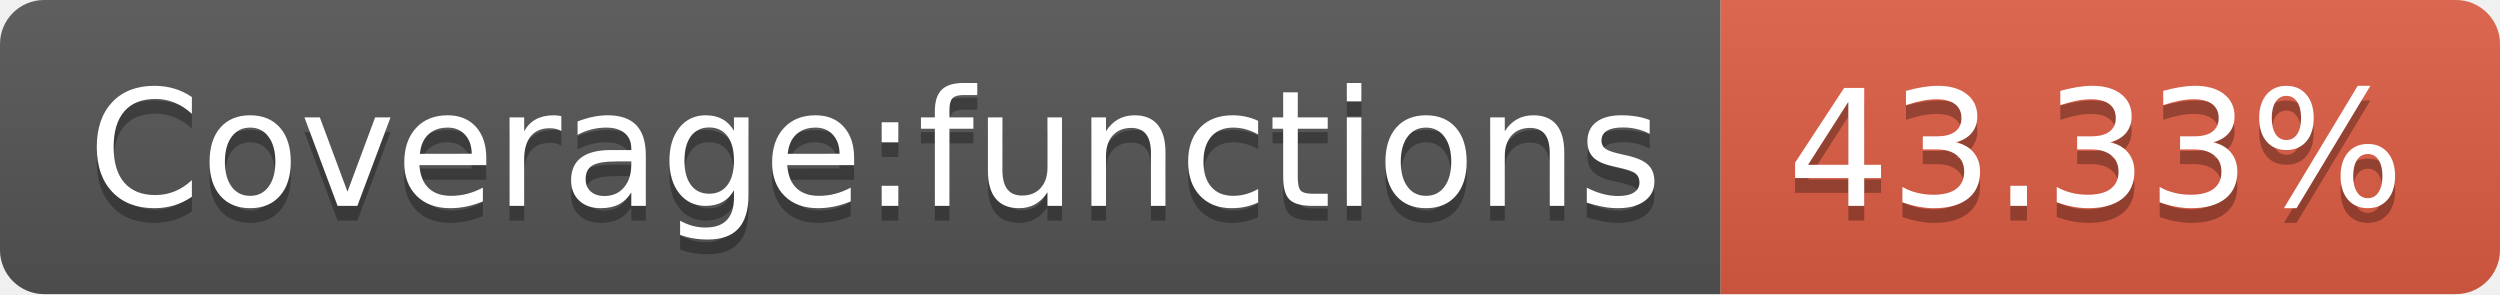
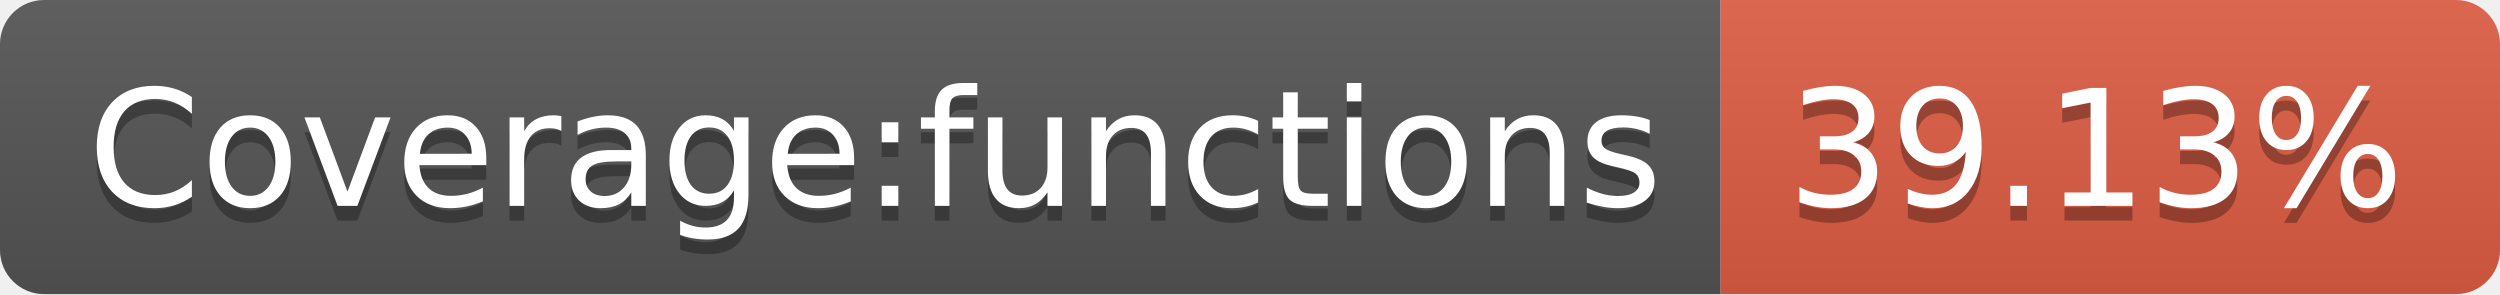
- <svg xmlns="http://www.w3.org/2000/svg" width="170" height="20" role="img" aria-label="Coverage:functions: 43.33%">
+ <svg xmlns="http://www.w3.org/2000/svg" width="170" height="20" role="img" aria-label="Coverage:functions: 39.13%">
  <linearGradient id="s" x2="0" y2="100%">
    <stop offset="0" stop-color="#bbb" stop-opacity=".1" />
    <stop offset="1" stop-opacity=".1" />
  </linearGradient>
  <clipPath id="r">
    <rect width="170" height="20" rx="3" fill="#fff" />
  </clipPath>
  <g clip-path="url(#r)">
    <rect width="117" height="20" fill="#555" />
    <rect x="117" width="53" height="20" fill="#e05d44" />
    <rect width="170" height="20" fill="url(#s)" />
  </g>
  <g fill="#fff" text-anchor="middle" font-family="Verdana,Geneva,DejaVu Sans,sans-serif" text-rendering="geometricPrecision" font-size="110">
    <text aria-hidden="true" x="595" y="150" fill="#010101" fill-opacity=".3" transform="scale(.1)" textLength="1070">Coverage:functions</text>
    <text x="595" y="140" transform="scale(.1)" fill="#fff" textLength="1070">Coverage:functions</text>
-     <text aria-hidden="true" x="1425" y="150" fill="#010101" fill-opacity=".3" transform="scale(.1)" textLength="430">43.33%</text>
-     <text x="1425" y="140" transform="scale(.1)" fill="#fff" textLength="430">43.33%</text>
+     <text aria-hidden="true" x="1425" y="150" fill="#010101" fill-opacity=".3" transform="scale(.1)" textLength="430">39.13%</text>
+     <text x="1425" y="140" transform="scale(.1)" fill="#fff" textLength="430">39.13%</text>
  </g>
</svg>
